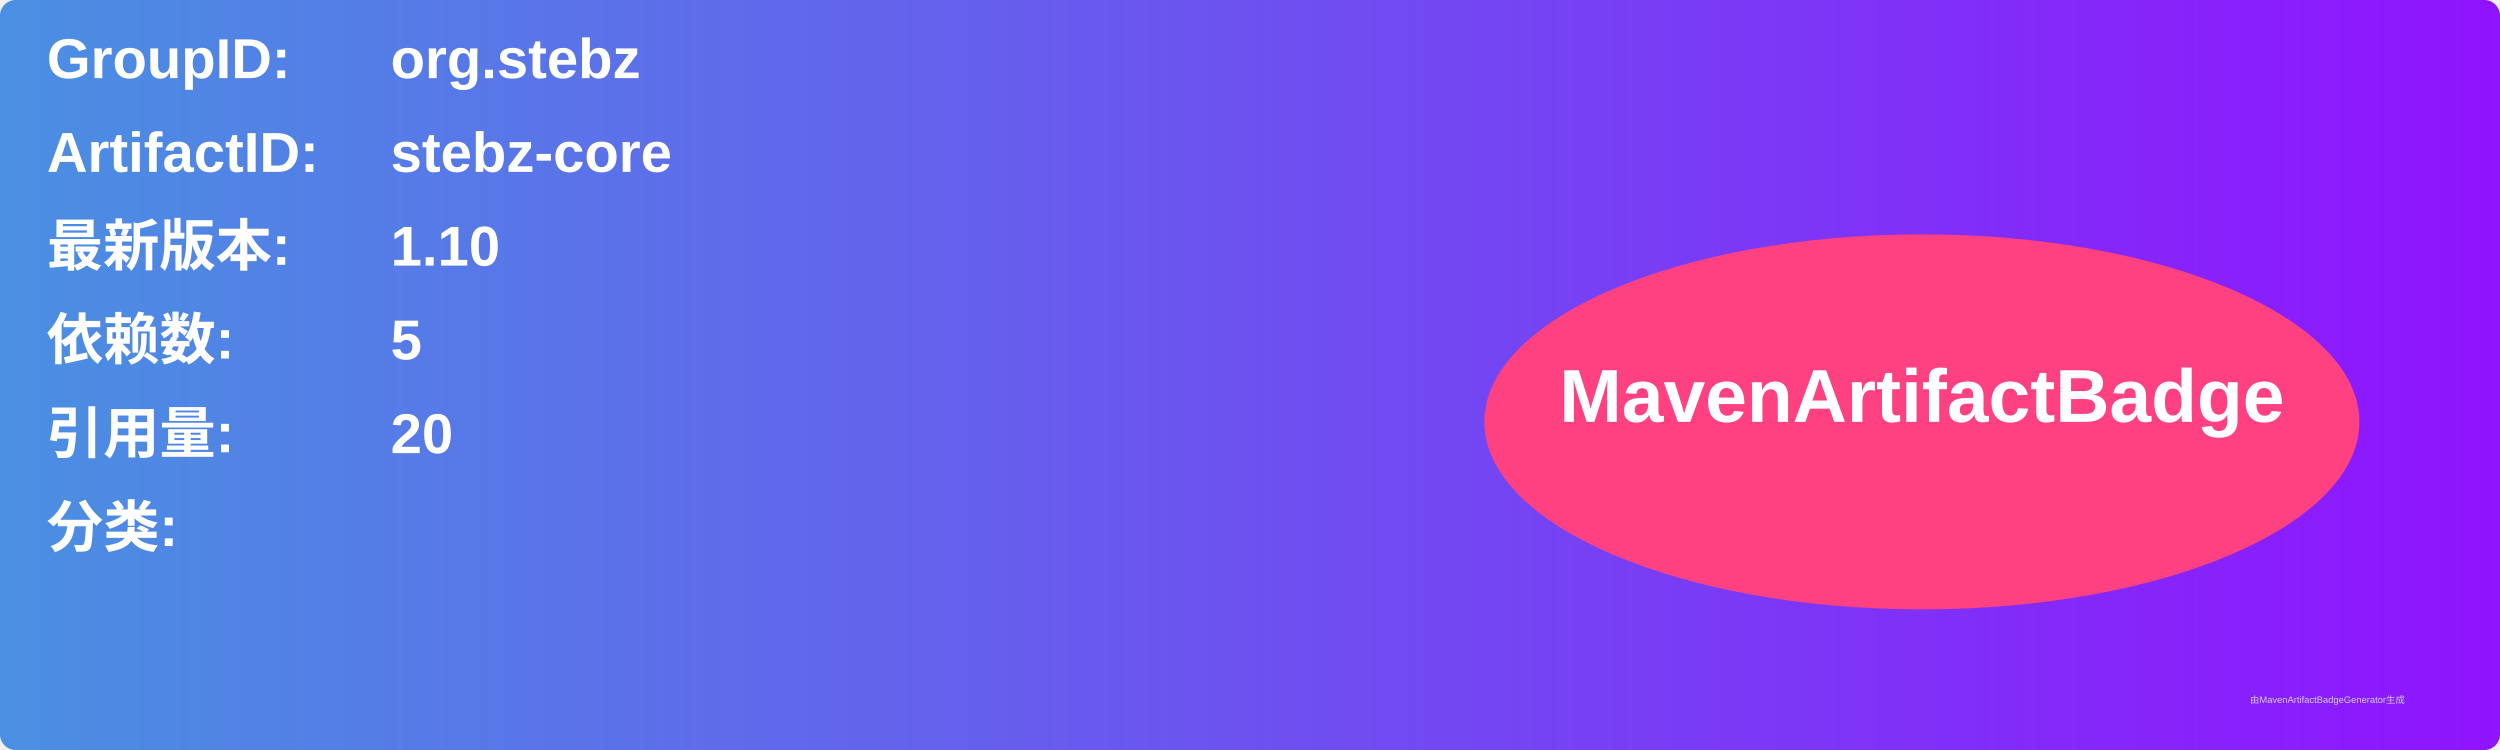
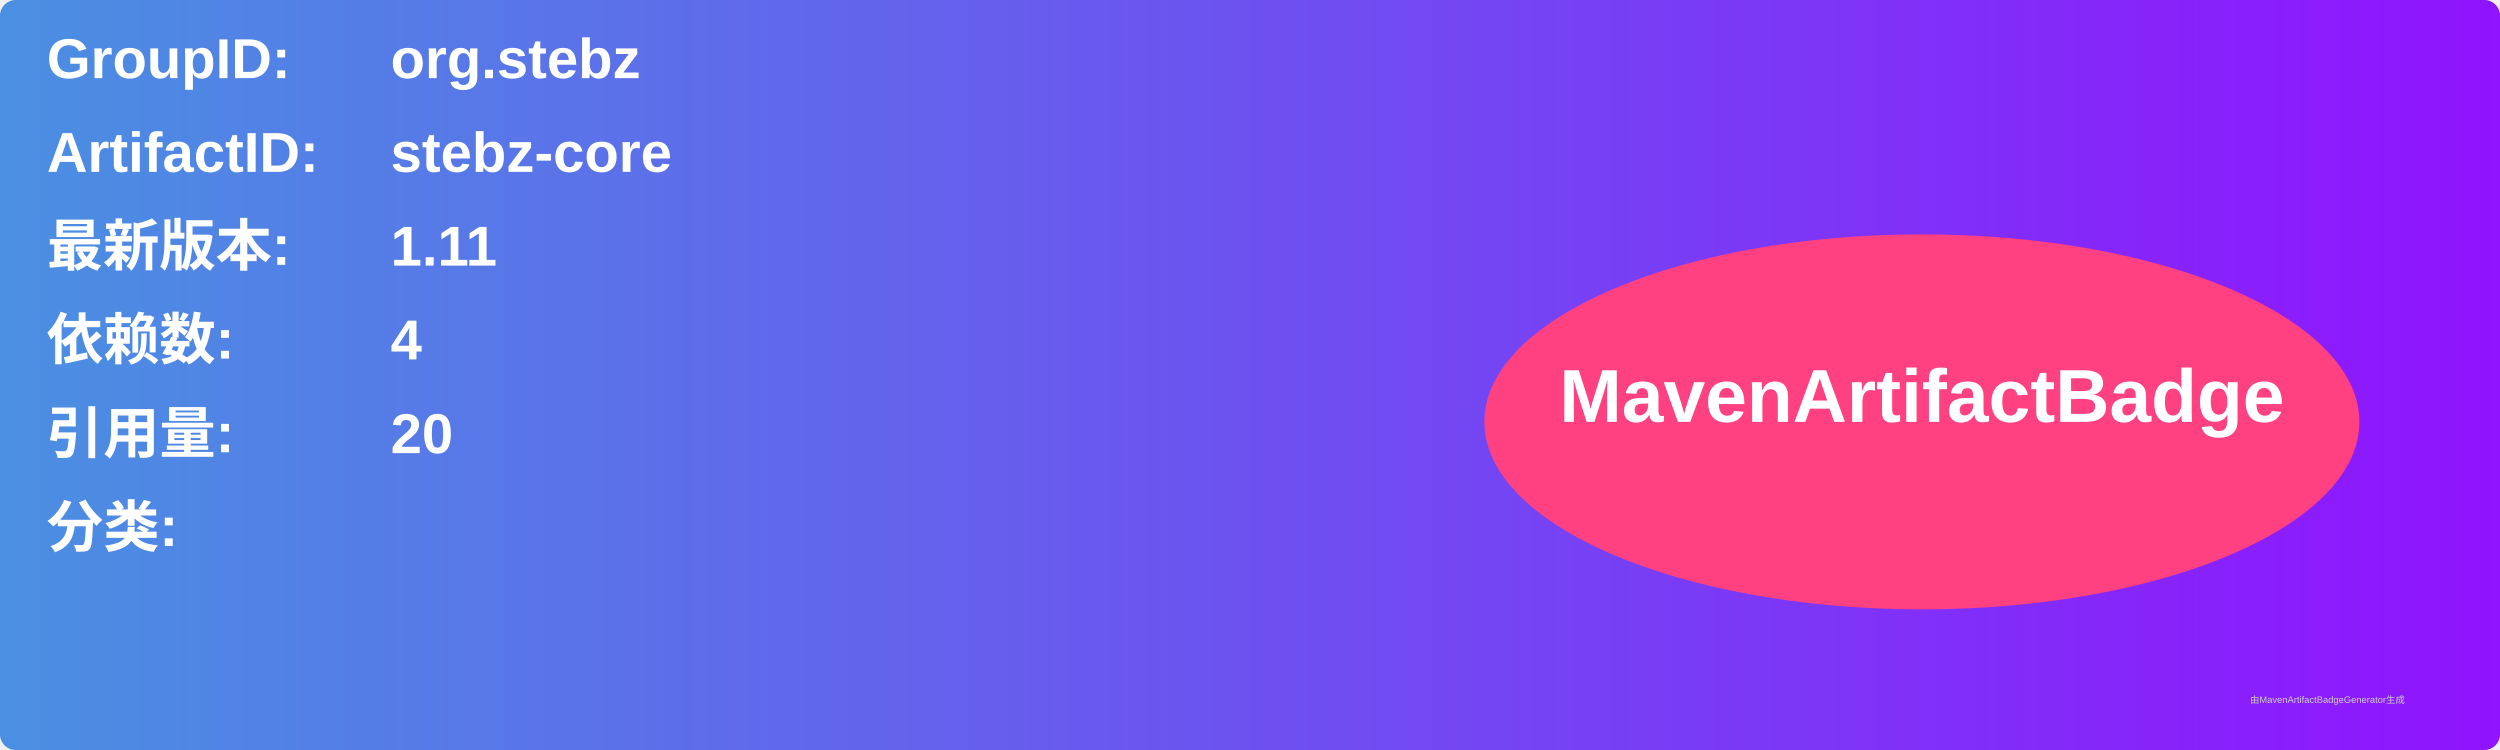
<svg xmlns="http://www.w3.org/2000/svg" width="800" height="240" viewBox="0 0 800 240">
  <linearGradient id="grad" x1="0%" y1="0%" x2="100%" y2="0%">
    <stop offset="0%" stop-color="#4a90e2" />
    <stop offset="100%" stop-color="#9013fe" />
  </linearGradient>
  <rect width="100%" height="100%" rx="5" ry="5" fill="url(#grad)" />
  <g transform="translate(15, 15)">
    <text x="0" y="10" font-family="Arial" font-size="18" fill="white" font-weight="bold" width="260">GroupID:</text>
    <text x="110" y="10" font-family="Arial" font-size="18" fill="white" font-weight="bold" width="460">org.stebz</text>
    <text x="0" y="40" font-family="Arial" font-size="18" fill="white" font-weight="bold" width="260">ArtifactID:</text>
    <text x="110" y="40" font-family="Arial" font-size="18" fill="white" font-weight="bold" width="460">stebz-core</text>
    <text x="0" y="70" font-family="Arial" font-size="18" fill="white" font-weight="bold">最新版本:</text>
    <text x="110" y="70" font-family="Arial" font-size="18" fill="white" font-weight="bold">
-       <tspan font-weight="bold">1.10</tspan>
+       <tspan font-weight="bold">1.11</tspan>
    </text>
    <text x="0" y="100" font-family="Arial" font-size="18" fill="white" font-weight="bold">依赖数: </text>
    <text x="110" y="100" font-family="Arial" font-size="18" fill="white">
-       <tspan font-weight="bold">5</tspan>
+       <tspan font-weight="bold">4</tspan>
    </text>
    <text x="0" y="130" font-family="Arial" font-size="18" fill="white" font-weight="bold">引用量: </text>
    <text x="110" y="130" font-family="Arial" font-size="18" fill="white">
      <tspan font-weight="bold">20</tspan>
    </text>
    <text x="0" y="160" font-family="Arial" font-size="18" fill="white" font-weight="bold">分类:</text>
    <text x="10" y="190" font-family="Arial" font-size="10" fill="white">
      <tspan font-weight="bold" />
    </text>
    <ellipse cx="600" cy="120" rx="140" ry="60" fill="#ff4081" />
    <text x="600" y="120" text-anchor="middle" font-family="Arial" font-size="24" fill="white" font-weight="bold">MavenArtifactBadge</text>
  </g>
  <text x="720" y="225" font-family="Arial" font-size="3" fill="#d0d0d0">由MavenArtifactBadgeGenerator生成</text>
</svg>
